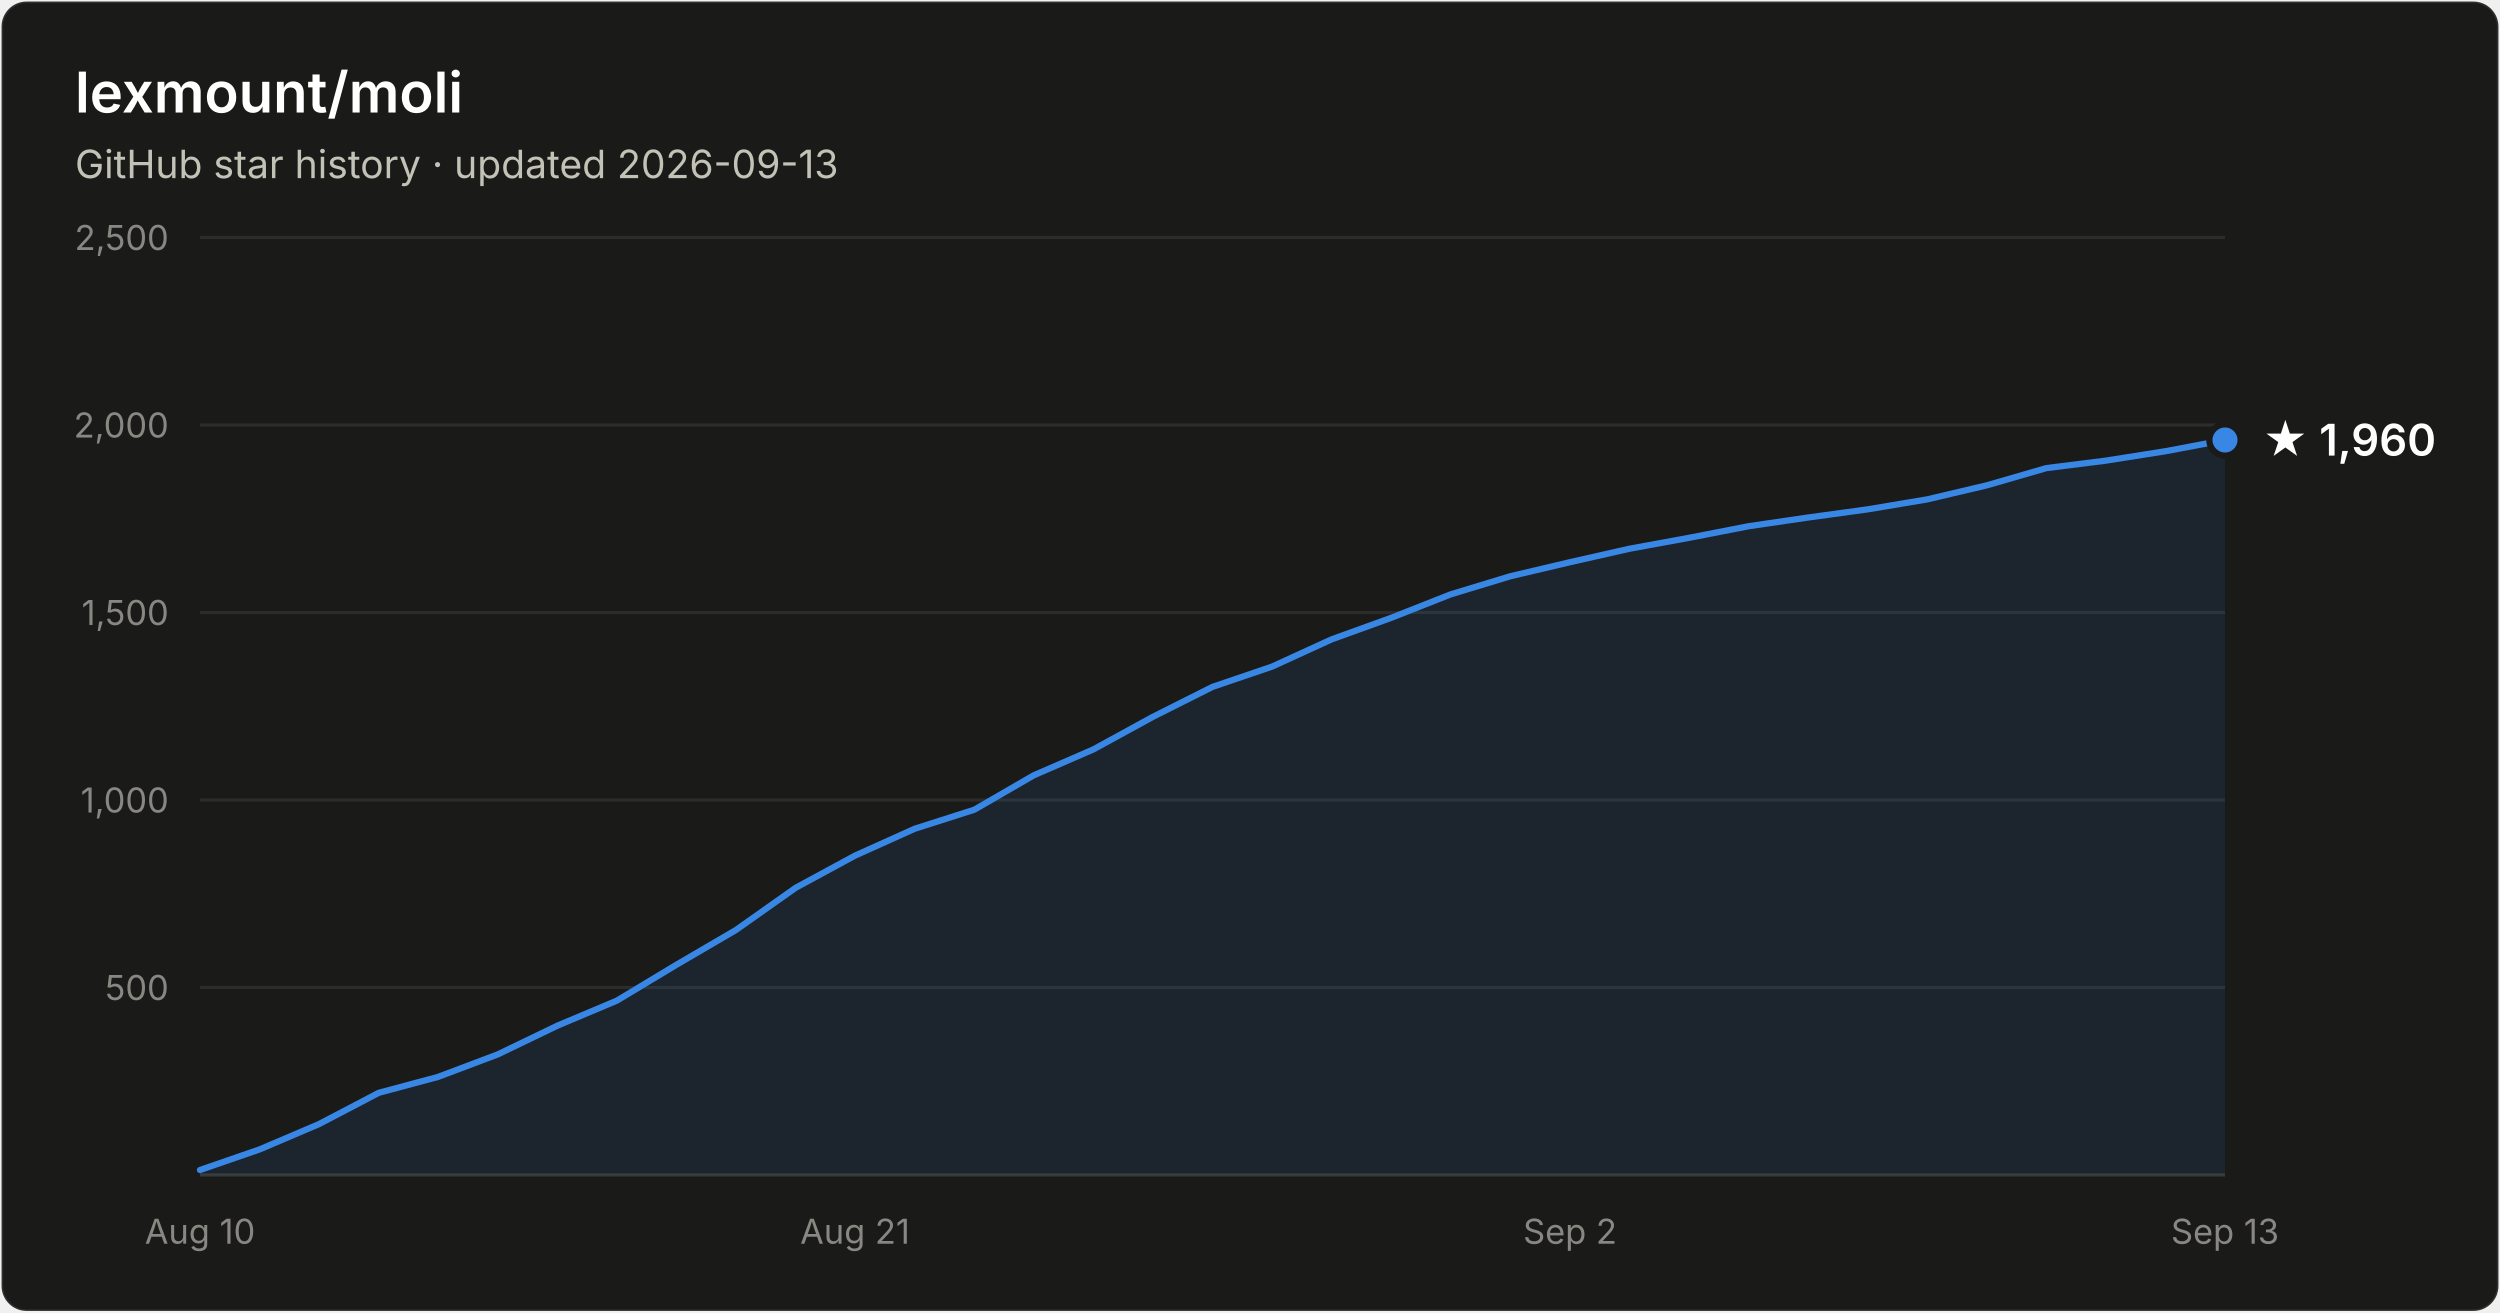
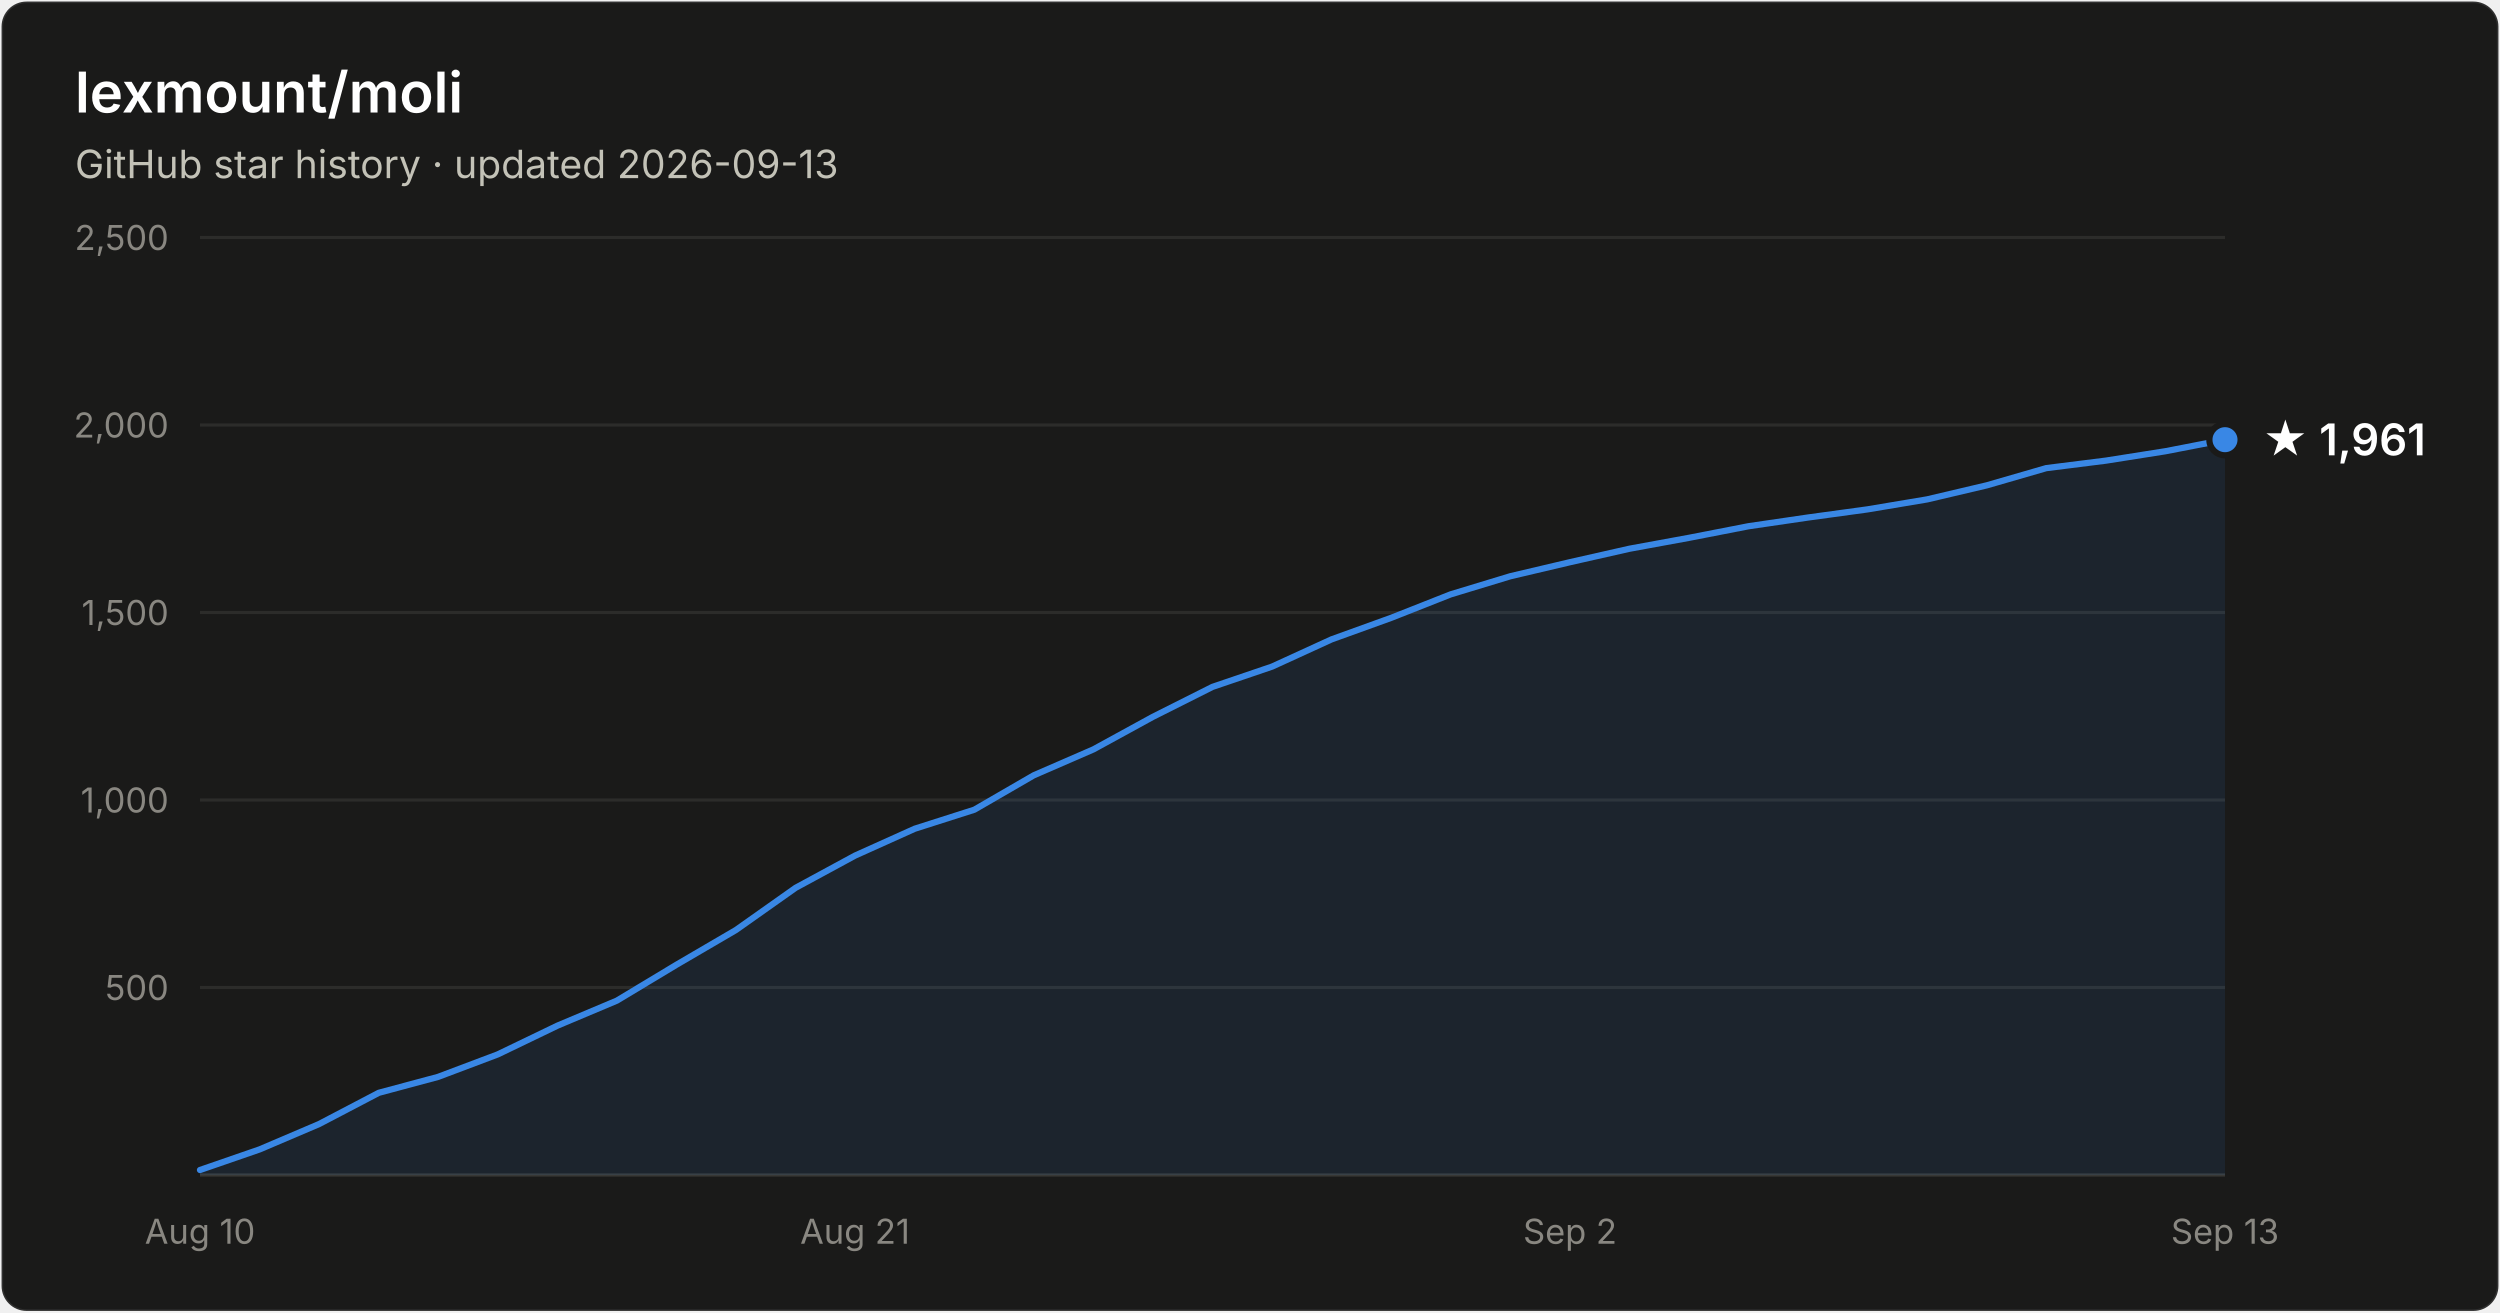
- <svg xmlns="http://www.w3.org/2000/svg" width="800" height="420" viewBox="0 0 800 420" font-family="system-ui, -apple-system, Segoe UI, sans-serif" role="img" aria-label="Star history of lexmount/moli: 1,960 stars as of 2026-09-13">
+ <svg xmlns="http://www.w3.org/2000/svg" width="800" height="420" viewBox="0 0 800 420" font-family="system-ui, -apple-system, Segoe UI, sans-serif" role="img" aria-label="Star history of lexmount/moli: 1,961 stars as of 2026-09-13">
  <rect x="0.5" y="0.5" width="799" height="419" rx="8" fill="#1a1a19" stroke="rgba(255,255,255,0.10)" />
  <text x="24" y="36" fill="#ffffff" font-size="18" font-weight="600">lexmount/moli</text>
  <text x="24" y="57" fill="#c3c2b7" font-size="12.5">GitHub star history · updated 2026-09-13</text>
  <line x1="64" y1="316.0" x2="712" y2="316.0" stroke="#2c2c2a" stroke-width="1" />
  <text x="54" y="320.0" text-anchor="end" fill="#898781" font-size="11" style="font-variant-numeric:tabular-nums">500</text>
  <line x1="64" y1="256.0" x2="712" y2="256.0" stroke="#2c2c2a" stroke-width="1" />
  <text x="54" y="260.0" text-anchor="end" fill="#898781" font-size="11" style="font-variant-numeric:tabular-nums">1,000</text>
  <line x1="64" y1="196.0" x2="712" y2="196.0" stroke="#2c2c2a" stroke-width="1" />
  <text x="54" y="200.0" text-anchor="end" fill="#898781" font-size="11" style="font-variant-numeric:tabular-nums">1,500</text>
  <line x1="64" y1="136.0" x2="712" y2="136.0" stroke="#2c2c2a" stroke-width="1" />
  <text x="54" y="140.0" text-anchor="end" fill="#898781" font-size="11" style="font-variant-numeric:tabular-nums">2,000</text>
  <line x1="64" y1="76.0" x2="712" y2="76.0" stroke="#2c2c2a" stroke-width="1" />
  <text x="54" y="80.0" text-anchor="end" fill="#898781" font-size="11" style="font-variant-numeric:tabular-nums">2,500</text>
  <line x1="64" y1="376" x2="712" y2="376" stroke="#383835" stroke-width="1" />
  <text x="64.0" y="398" text-anchor="middle" fill="#898781" font-size="11" style="font-variant-numeric:tabular-nums">Aug 10</text>
  <text x="273.6" y="398" text-anchor="middle" fill="#898781" font-size="11" style="font-variant-numeric:tabular-nums">Aug 21</text>
  <text x="502.4" y="398" text-anchor="middle" fill="#898781" font-size="11" style="font-variant-numeric:tabular-nums">Sep 2</text>
  <text x="712.0" y="398" text-anchor="middle" fill="#898781" font-size="11" style="font-variant-numeric:tabular-nums">Sep 13</text>
-   <path d="M64.0 374.4 L83.1 367.8 L102.1 359.7 L121.2 349.7 L140.2 344.6 L159.3 337.4 L178.4 328.2 L197.4 320.2 L216.5 308.7 L235.5 297.6 L254.6 284.1 L273.6 273.8 L292.7 265.2 L311.8 259.1 L330.8 248.1 L349.9 239.8 L368.9 229.4 L388.0 219.8 L407.1 213.3 L426.1 204.6 L445.2 197.7 L464.2 190.2 L483.3 184.4 L502.4 179.9 L521.4 175.6 L540.5 172.1 L559.5 168.4 L578.6 165.6 L597.6 163.0 L616.7 159.8 L635.8 155.3 L654.8 149.8 L673.9 147.4 L692.9 144.4 L712.0 140.8 L712.0 376 L64.0 376 Z" fill="#3987e5" fill-opacity="0.1" />
-   <path d="M64.0 374.4 L83.1 367.8 L102.1 359.7 L121.2 349.7 L140.2 344.6 L159.3 337.4 L178.4 328.2 L197.4 320.2 L216.5 308.7 L235.5 297.6 L254.6 284.1 L273.6 273.8 L292.7 265.2 L311.8 259.1 L330.8 248.1 L349.9 239.8 L368.9 229.4 L388.0 219.8 L407.1 213.3 L426.1 204.6 L445.2 197.7 L464.2 190.2 L483.3 184.4 L502.4 179.9 L521.4 175.6 L540.5 172.1 L559.5 168.4 L578.6 165.6 L597.6 163.0 L616.7 159.8 L635.8 155.3 L654.8 149.8 L673.9 147.4 L692.9 144.4 L712.0 140.8" fill="none" stroke="#3987e5" stroke-width="2" stroke-linejoin="round" stroke-linecap="round" />
-   <circle cx="712.0" cy="140.8" r="5" fill="#3987e5" stroke="#1a1a19" stroke-width="2" />
-   <text x="724.0" y="145.8" fill="#ffffff" font-size="14" font-weight="600">★ 1,960</text>
+   <path d="M64.0 374.4 L83.1 367.8 L102.1 359.7 L121.2 349.7 L140.2 344.6 L159.3 337.4 L178.4 328.2 L197.4 320.2 L216.5 308.7 L235.5 297.6 L254.6 284.1 L273.6 273.8 L292.7 265.2 L311.8 259.1 L330.8 248.1 L349.9 239.8 L368.9 229.4 L388.0 219.8 L407.1 213.3 L426.1 204.6 L445.2 197.7 L464.2 190.2 L483.3 184.4 L502.4 179.9 L521.4 175.6 L540.5 172.1 L559.5 168.4 L578.6 165.6 L597.6 163.0 L616.7 159.8 L635.8 155.3 L654.8 149.8 L673.9 147.4 L692.9 144.4 L712.0 140.7 L712.0 376 L64.0 376 Z" fill="#3987e5" fill-opacity="0.1" />
+   <path d="M64.0 374.4 L83.1 367.8 L102.1 359.7 L121.2 349.7 L140.2 344.6 L159.3 337.4 L178.4 328.2 L197.4 320.2 L216.5 308.7 L235.5 297.6 L254.6 284.1 L273.6 273.8 L292.7 265.2 L311.8 259.1 L330.8 248.1 L349.9 239.8 L368.9 229.4 L388.0 219.8 L407.1 213.3 L426.1 204.6 L445.2 197.7 L464.2 190.2 L483.3 184.4 L502.4 179.9 L521.4 175.6 L540.5 172.1 L559.5 168.4 L578.6 165.6 L597.6 163.0 L616.7 159.8 L635.8 155.3 L654.8 149.8 L673.9 147.4 L692.9 144.4 L712.0 140.7" fill="none" stroke="#3987e5" stroke-width="2" stroke-linejoin="round" stroke-linecap="round" />
+   <circle cx="712.0" cy="140.7" r="5" fill="#3987e5" stroke="#1a1a19" stroke-width="2" />
+   <text x="724.0" y="145.7" fill="#ffffff" font-size="14" font-weight="600">★ 1,961</text>
</svg>
